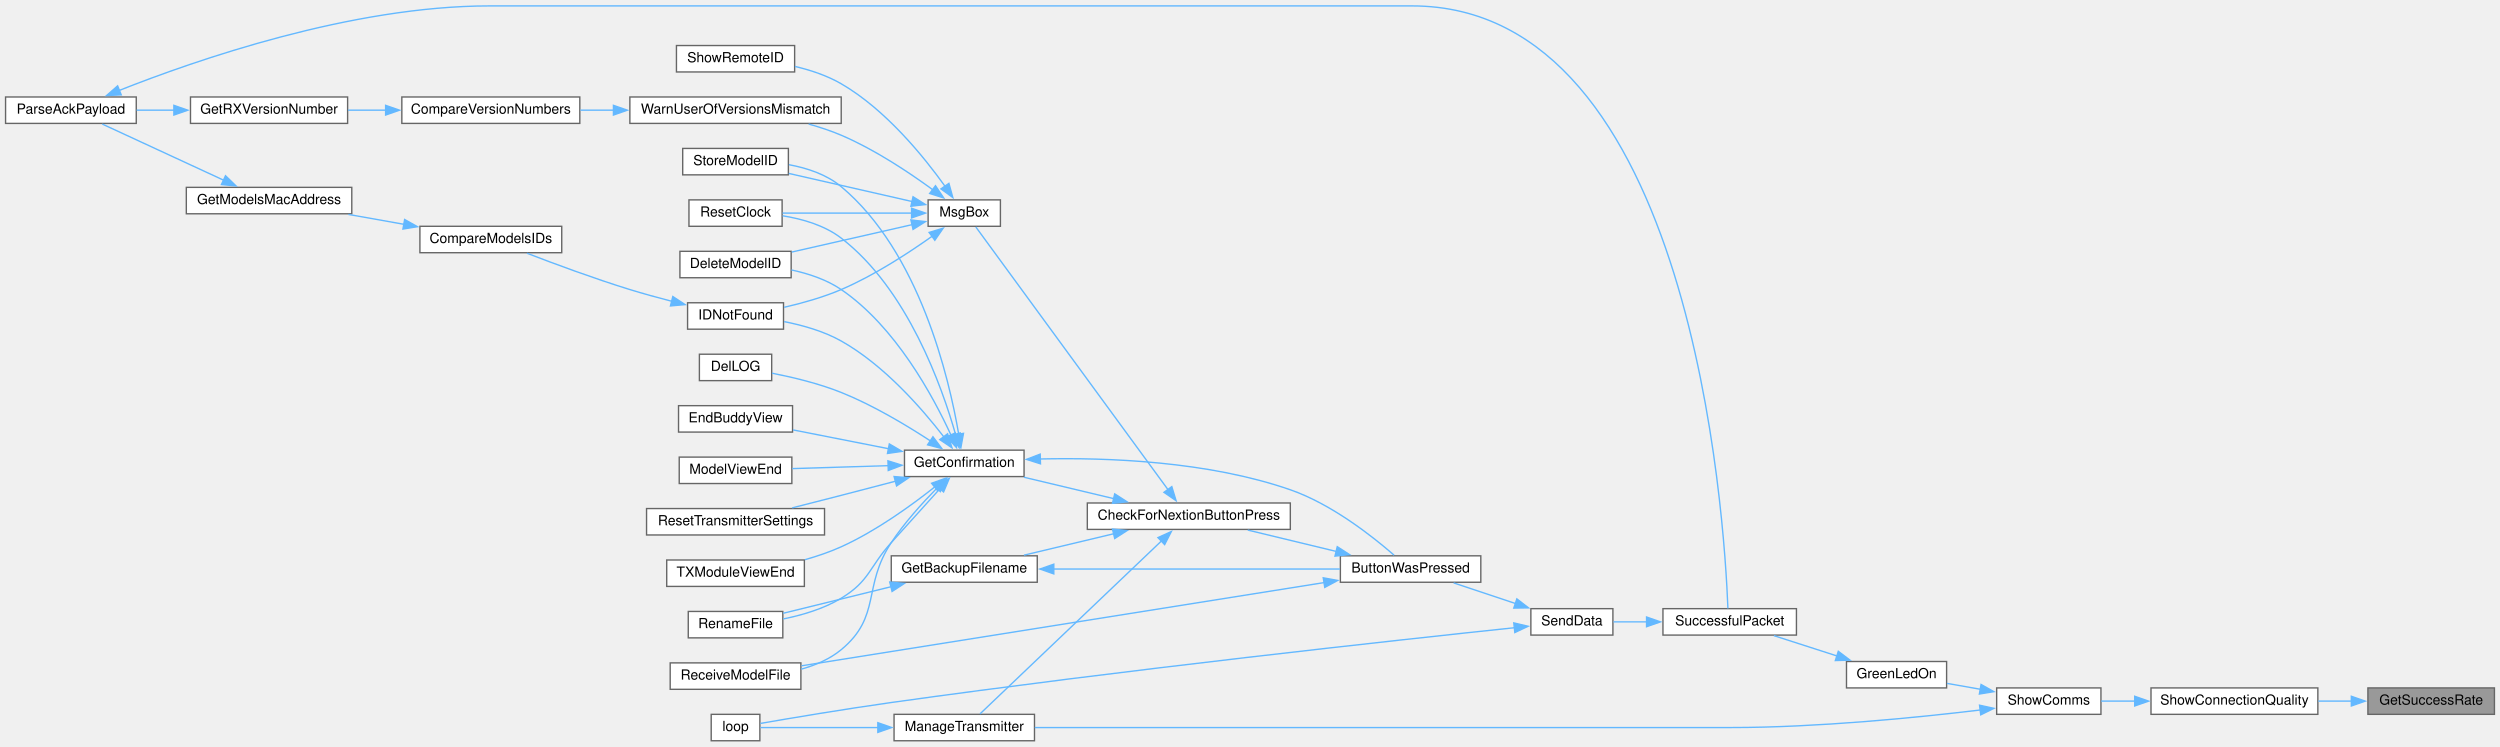
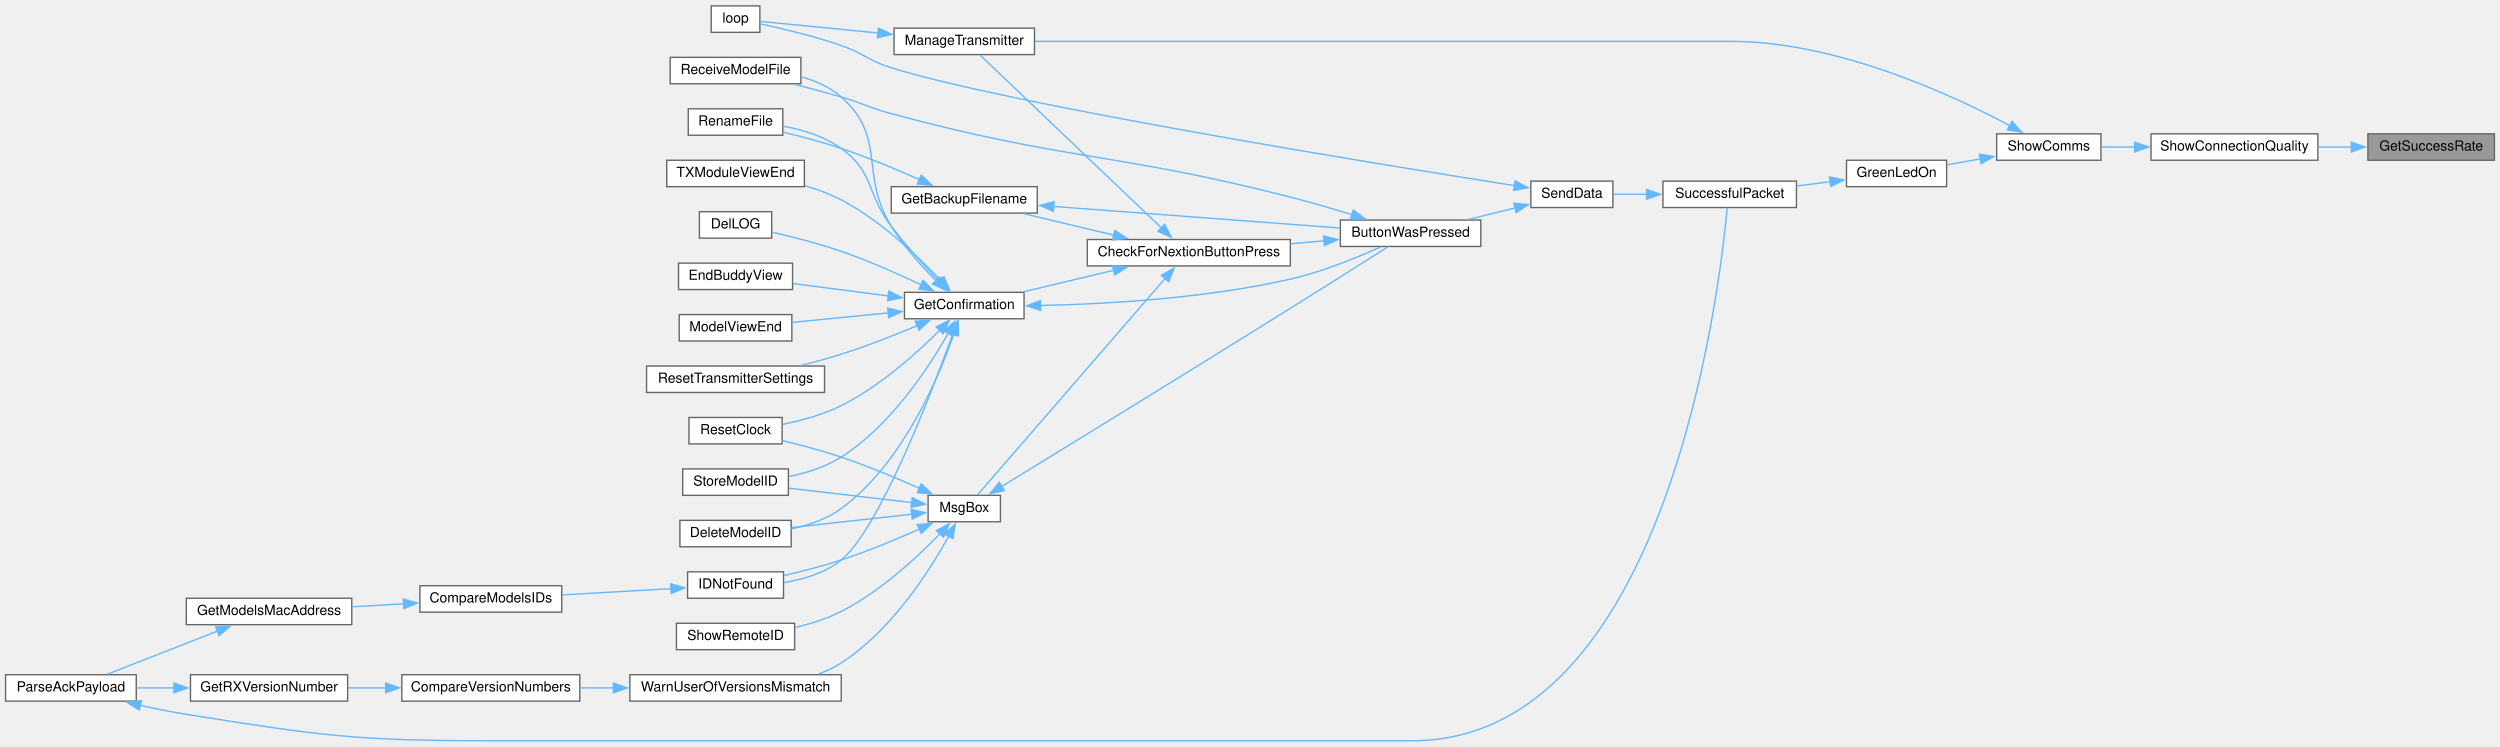
<svg xmlns="http://www.w3.org/2000/svg" xmlns:xlink="http://www.w3.org/1999/xlink" width="1798pt" height="537pt" viewBox="0.00 0.00 1798.00 536.50">
  <g id="graph0" class="graph" transform="scale(1 1) rotate(0) translate(4 532.5)">
    <g id="node1" class="node">
      <g id="a_node1">
        <a xlink:title=" ">
-           <polygon fill="#999999" stroke="#666666" points="1790,-38 1699,-38 1699,-19 1790,-19 1790,-38" />
-           <text text-anchor="middle" x="1744.5" y="-26" font-family="Helvetica,sans-Serif" font-size="10.00">GetSuccessRate</text>
+           <polygon fill="#999999" stroke="#666666" points="1790,-436.5 1699,-436.5 1699,-417.5 1790,-417.5 1790,-436.5" />
+           <text text-anchor="middle" x="1744.5" y="-424.5" font-family="Helvetica,sans-Serif" font-size="10.00">GetSuccessRate</text>
        </a>
      </g>
    </g>
    <g id="node2" class="node">
      <g id="a_node2">
        <a xlink:href="Utilities_8h.html#a77e9a1ed6c347897af1e92db48c68b77" target="_top" xlink:title=" ">
-           <polygon fill="white" stroke="#666666" points="1663,-38 1543,-38 1543,-19 1663,-19 1663,-38" />
-           <text text-anchor="middle" x="1603" y="-26" font-family="Helvetica,sans-Serif" font-size="10.00">ShowConnectionQuality</text>
+           <polygon fill="white" stroke="#666666" points="1663,-436.5 1543,-436.5 1543,-417.5 1663,-417.5 1663,-436.5" />
+           <text text-anchor="middle" x="1603" y="-424.5" font-family="Helvetica,sans-Serif" font-size="10.00">ShowConnectionQuality</text>
        </a>
      </g>
    </g>
    <g id="edge1" class="edge">
-       <path fill="none" stroke="#63b8ff" d="M1687.27,-28.5C1679.39,-28.5 1671.27,-28.5 1663.33,-28.5" />
-       <polygon fill="#63b8ff" stroke="#63b8ff" points="1687.08,-32 1697.08,-28.5 1687.08,-25 1687.08,-32" />
+       <path fill="none" stroke="#63b8ff" d="M1687.27,-427C1679.39,-427 1671.27,-427 1663.33,-427" />
+       <polygon fill="#63b8ff" stroke="#63b8ff" points="1687.08,-430.5 1697.08,-427 1687.08,-423.5 1687.08,-430.5" />
    </g>
    <g id="node3" class="node">
      <g id="a_node3">
        <a xlink:href="TransmitterCode_2src_2main_8cpp.html#a5d3a46c21927cf7a3031a1e68e0b7b48" target="_top" xlink:title="SHOW COMMS.">
-           <polygon fill="white" stroke="#666666" points="1507,-38 1432,-38 1432,-19 1507,-19 1507,-38" />
-           <text text-anchor="middle" x="1469.5" y="-26" font-family="Helvetica,sans-Serif" font-size="10.00">ShowComms</text>
+           <polygon fill="white" stroke="#666666" points="1507,-436.5 1432,-436.5 1432,-417.5 1507,-417.5 1507,-436.5" />
+           <text text-anchor="middle" x="1469.5" y="-424.5" font-family="Helvetica,sans-Serif" font-size="10.00">ShowComms</text>
        </a>
      </g>
    </g>
    <g id="edge2" class="edge">
-       <path fill="none" stroke="#63b8ff" d="M1531.38,-28.5C1523.02,-28.5 1514.76,-28.5 1507.16,-28.5" />
-       <polygon fill="#63b8ff" stroke="#63b8ff" points="1531.28,-32 1541.28,-28.5 1531.28,-25 1531.28,-32" />
+       <path fill="none" stroke="#63b8ff" d="M1531.38,-427C1523.02,-427 1514.76,-427 1507.16,-427" />
+       <polygon fill="#63b8ff" stroke="#63b8ff" points="1531.28,-430.5 1541.28,-427 1531.28,-423.5 1531.28,-430.5" />
    </g>
    <g id="node4" class="node">
      <g id="a_node4">
        <a xlink:href="TransmitterCode_2src_2main_8cpp.html#a62e53eb9359c32b666e3386d62c57037" target="_top" xlink:title=" ">
-           <polygon fill="white" stroke="#666666" points="1396,-57 1324,-57 1324,-38 1396,-38 1396,-57" />
-           <text text-anchor="middle" x="1360" y="-45" font-family="Helvetica,sans-Serif" font-size="10.00">GreenLedOn</text>
+           <polygon fill="white" stroke="#666666" points="1396,-417.5 1324,-417.5 1324,-398.5 1396,-398.5 1396,-417.5" />
+           <text text-anchor="middle" x="1360" y="-405.5" font-family="Helvetica,sans-Serif" font-size="10.00">GreenLedOn</text>
        </a>
      </g>
    </g>
    <g id="edge3" class="edge">
-       <path fill="none" stroke="#63b8ff" d="M1420.27,-37.03C1412.18,-38.45 1403.93,-39.91 1396.25,-41.27" />
-       <polygon fill="#63b8ff" stroke="#63b8ff" points="1420.78,-40.49 1430.01,-35.3 1419.56,-33.6 1420.78,-40.49" />
+       <path fill="none" stroke="#63b8ff" d="M1420.27,-418.47C1412.18,-417.05 1403.93,-415.59 1396.25,-414.23" />
+       <polygon fill="#63b8ff" stroke="#63b8ff" points="1419.56,-421.9 1430.01,-420.2 1420.78,-415.01 1419.56,-421.9" />
    </g>
    <g id="node25" class="node">
      <g id="a_node25">
        <a xlink:href="TransmitterCode_2src_2main_8cpp.html#a558ea014e230b7caa54ce5a37ad29b22" target="_top" xlink:title=" ">
-           <polygon fill="white" stroke="#666666" points="740,-19 639,-19 639,0 740,0 740,-19" />
-           <text text-anchor="middle" x="689.5" y="-7" font-family="Helvetica,sans-Serif" font-size="10.00">ManageTransmitter</text>
-         </a>
-       </g>
-     </g>
-     <g id="edge42" class="edge">
-       <path fill="none" stroke="#63b8ff" d="M1420.12,-22.11C1374.14,-16.59 1302.98,-9.5 1241,-9.5 1241,-9.5 1241,-9.5 1009.5,-9.5 914.24,-9.5 802.99,-9.5 740.23,-9.5" />
-       <polygon fill="#63b8ff" stroke="#63b8ff" points="1419.68,-25.58 1430.04,-23.32 1420.54,-18.63 1419.68,-25.58" />
+           <polygon fill="white" stroke="#666666" points="740,-512.5 639,-512.5 639,-493.5 740,-493.5 740,-512.5" />
+           <text text-anchor="middle" x="689.5" y="-500.5" font-family="Helvetica,sans-Serif" font-size="10.00">ManageTransmitter</text>
+         </a>
+       </g>
+     </g>
+     <g id="edge43" class="edge">
+       <path fill="none" stroke="#63b8ff" d="M1441.56,-442.33C1399.93,-464.53 1316.85,-503 1241,-503 1241,-503 1241,-503 1009.5,-503 914.24,-503 802.99,-503 740.23,-503" />
+       <polygon fill="#63b8ff" stroke="#63b8ff" points="1443.02,-445.52 1450.13,-437.66 1439.67,-439.37 1443.02,-445.52" />
    </g>
    <g id="node5" class="node">
      <g id="a_node5">
        <a xlink:href="transceiver_8h.html#a1c11bb6771548de7d96723045b922620" target="_top" xlink:title=" ">
-           <polygon fill="white" stroke="#666666" points="1288,-95 1192,-95 1192,-76 1288,-76 1288,-95" />
-           <text text-anchor="middle" x="1240" y="-83" font-family="Helvetica,sans-Serif" font-size="10.00">SuccessfulPacket</text>
+           <polygon fill="white" stroke="#666666" points="1288,-402.5 1192,-402.5 1192,-383.5 1288,-383.5 1288,-402.5" />
+           <text text-anchor="middle" x="1240" y="-390.5" font-family="Helvetica,sans-Serif" font-size="10.00">SuccessfulPacket</text>
        </a>
      </g>
    </g>
    <g id="edge4" class="edge">
-       <path fill="none" stroke="#63b8ff" d="M1317.42,-60.89C1302.4,-65.73 1285.73,-71.1 1271.8,-75.58" />
-       <polygon fill="#63b8ff" stroke="#63b8ff" points="1318.11,-64.34 1326.56,-57.95 1315.96,-57.68 1318.11,-64.34" />
+       <path fill="none" stroke="#63b8ff" d="M1312.27,-402.06C1304.35,-401.05 1296.11,-400.01 1288.17,-399" />
+       <polygon fill="#63b8ff" stroke="#63b8ff" points="1311.73,-405.52 1322.09,-403.31 1312.62,-398.58 1311.73,-405.52" />
    </g>
    <g id="node6" class="node">
      <g id="a_node6">
        <a xlink:href="transceiver_8h.html#a049bfb836e7aa4a3a48a1a4bd225fafc" target="_top" xlink:title=" ">
-           <polygon fill="white" stroke="#666666" points="1156,-95 1097,-95 1097,-76 1156,-76 1156,-95" />
-           <text text-anchor="middle" x="1126.5" y="-83" font-family="Helvetica,sans-Serif" font-size="10.00">SendData</text>
+           <polygon fill="white" stroke="#666666" points="1156,-402.5 1097,-402.5 1097,-383.5 1156,-383.5 1156,-402.5" />
+           <text text-anchor="middle" x="1126.5" y="-390.5" font-family="Helvetica,sans-Serif" font-size="10.00">SendData</text>
        </a>
      </g>
    </g>
    <g id="edge5" class="edge">
-       <path fill="none" stroke="#63b8ff" d="M1180.39,-85.5C1172.07,-85.5 1163.83,-85.5 1156.43,-85.5" />
-       <polygon fill="#63b8ff" stroke="#63b8ff" points="1180.2,-89 1190.2,-85.5 1180.2,-82 1180.2,-89" />
+       <path fill="none" stroke="#63b8ff" d="M1180.39,-393C1172.07,-393 1163.83,-393 1156.43,-393" />
+       <polygon fill="#63b8ff" stroke="#63b8ff" points="1180.2,-396.5 1190.2,-393 1180.2,-389.5 1180.2,-396.5" />
    </g>
    <g id="node7" class="node">
      <g id="a_node7">
        <a xlink:href="TransmitterCode_2src_2main_8cpp.html#a804fdbdd5eab4c596bbe8a23eecbe4d5" target="_top" xlink:title=" ">
-           <polygon fill="white" stroke="#666666" points="1061,-133 960,-133 960,-114 1061,-114 1061,-133" />
-           <text text-anchor="middle" x="1010.5" y="-121" font-family="Helvetica,sans-Serif" font-size="10.00">ButtonWasPressed</text>
+           <polygon fill="white" stroke="#666666" points="1061,-374.5 960,-374.5 960,-355.5 1061,-355.5 1061,-374.5" />
+           <text text-anchor="middle" x="1010.5" y="-362.5" font-family="Helvetica,sans-Serif" font-size="10.00">ButtonWasPressed</text>
        </a>
      </g>
    </g>
    <g id="edge6" class="edge">
-       <path fill="none" stroke="#63b8ff" d="M1085.97,-98.68C1071.36,-103.55 1055.07,-108.98 1041.45,-113.52" />
-       <polygon fill="#63b8ff" stroke="#63b8ff" points="1086.92,-102.05 1095.3,-95.57 1084.7,-95.41 1086.92,-102.05" />
+       <path fill="none" stroke="#63b8ff" d="M1085.73,-383.23C1074.77,-380.54 1062.88,-377.62 1051.88,-374.92" />
+       <polygon fill="#63b8ff" stroke="#63b8ff" points="1084.72,-386.59 1095.26,-385.57 1086.39,-379.79 1084.72,-386.59" />
    </g>
    <g id="node26" class="node">
      <g id="a_node26">
        <a xlink:href="TransmitterCode_2src_2main_8cpp.html#ad3cb30894c94eb016e98bdcaa899ac86" target="_top" xlink:title=" ">
-           <polygon fill="white" stroke="#666666" points="542.5,-19 507.5,-19 507.5,0 542.5,0 542.5,-19" />
-           <text text-anchor="middle" x="525" y="-7" font-family="Helvetica,sans-Serif" font-size="10.00">loop</text>
-         </a>
-       </g>
-     </g>
-     <g id="edge41" class="edge">
-       <path fill="none" stroke="#63b8ff" d="M1085.29,-81.31C1001.67,-72.47 803.03,-50.81 637,-27.5 603.55,-22.8 564.62,-16.24 542.89,-12.47" />
-       <polygon fill="#63b8ff" stroke="#63b8ff" points="1084.72,-84.77 1095.03,-82.34 1085.45,-77.81 1084.72,-84.77" />
+           <polygon fill="white" stroke="#666666" points="542.5,-528.5 507.5,-528.5 507.5,-509.5 542.5,-509.5 542.5,-528.5" />
+           <text text-anchor="middle" x="525" y="-516.5" font-family="Helvetica,sans-Serif" font-size="10.00">loop</text>
+         </a>
+       </g>
+     </g>
+     <g id="edge42" class="edge">
+       <path fill="none" stroke="#63b8ff" d="M1085.31,-399.24C984.22,-415.14 721.5,-457.75 637,-484 620.28,-489.19 617.55,-494.27 601,-500 581.45,-506.76 558.28,-512.27 542.92,-515.58" />
+       <polygon fill="#63b8ff" stroke="#63b8ff" points="1085.7,-402.72 1095.04,-397.72 1084.61,-395.81 1085.7,-402.72" />
    </g>
    <g id="node8" class="node">
      <g id="a_node8">
        <a xlink:href="Utilities_8h.html#afb7c85cac4aa89fd998ed81c330374d2" target="_top" xlink:title=" ">
-           <polygon fill="white" stroke="#666666" points="924,-171 778,-171 778,-152 924,-152 924,-171" />
-           <text text-anchor="middle" x="851" y="-159" font-family="Helvetica,sans-Serif" font-size="10.00">CheckForNextionButtonPress</text>
+           <polygon fill="white" stroke="#666666" points="924,-360.5 778,-360.5 778,-341.5 924,-341.5 924,-360.5" />
+           <text text-anchor="middle" x="851" y="-348.5" font-family="Helvetica,sans-Serif" font-size="10.00">CheckForNextionButtonPress</text>
        </a>
      </g>
    </g>
    <g id="edge7" class="edge">
-       <path fill="none" stroke="#63b8ff" d="M956.94,-136.18C936.25,-141.17 912.83,-146.82 893.38,-151.52" />
-       <polygon fill="#63b8ff" stroke="#63b8ff" points="957.75,-139.59 966.65,-133.84 956.11,-132.78 957.75,-139.59" />
+       <path fill="none" stroke="#63b8ff" d="M948.32,-359.56C940.43,-358.86 932.29,-358.14 924.24,-357.42" />
+       <polygon fill="#63b8ff" stroke="#63b8ff" points="947.89,-363.04 958.16,-360.44 948.51,-356.06 947.89,-363.04" />
    </g>
    <g id="node20" class="node">
      <g id="a_node20">
        <a xlink:href="ModelExchange_8h.html#ab7c9edf843c732d7fe296564f39bc0dc" target="_top" xlink:title="RECEIVE A MODEL FILE.">
-           <polygon fill="white" stroke="#666666" points="572,-56 478,-56 478,-37 572,-37 572,-56" />
-           <text text-anchor="middle" x="525" y="-44" font-family="Helvetica,sans-Serif" font-size="10.00">ReceiveModelFile</text>
-         </a>
-       </g>
-     </g>
-     <g id="edge40" class="edge">
-       <path fill="none" stroke="#63b8ff" d="M948.38,-113.77C850.38,-98.16 660.21,-67.87 572.44,-53.9" />
-       <polygon fill="#63b8ff" stroke="#63b8ff" points="947.66,-117.2 958.08,-115.31 948.76,-110.28 947.66,-117.2" />
+           <polygon fill="white" stroke="#666666" points="572,-491.5 478,-491.5 478,-472.5 572,-472.5 572,-491.5" />
+           <text text-anchor="middle" x="525" y="-479.5" font-family="Helvetica,sans-Serif" font-size="10.00">ReceiveModelFile</text>
+         </a>
+       </g>
+     </g>
+     <g id="edge41" class="edge">
+       <path fill="none" stroke="#63b8ff" d="M968.42,-378.3C954.4,-382.63 938.59,-387.27 924,-391 797.76,-423.32 762.8,-417.01 637,-451 620.72,-455.4 617.19,-458.26 601,-463 590.17,-466.17 578.37,-469.31 567.41,-472.09" />
+       <polygon fill="#63b8ff" stroke="#63b8ff" points="969.27,-381.7 977.77,-375.38 967.18,-375.02 969.27,-381.7" />
    </g>
    <g id="node9" class="node">
      <g id="a_node9">
        <a xlink:href="TransmitterCode_2src_2main_8cpp.html#a641d6dab68ec7b2a8a32492aac55bc1c" target="_top" xlink:title=" ">
-           <polygon fill="white" stroke="#666666" points="742,-133 637,-133 637,-114 742,-114 742,-133" />
-           <text text-anchor="middle" x="689.5" y="-121" font-family="Helvetica,sans-Serif" font-size="10.00">GetBackupFilename</text>
+           <polygon fill="white" stroke="#666666" points="742,-398.5 637,-398.5 637,-379.5 742,-379.5 742,-398.5" />
+           <text text-anchor="middle" x="689.5" y="-386.5" font-family="Helvetica,sans-Serif" font-size="10.00">GetBackupFilename</text>
        </a>
      </g>
    </g>
    <g id="edge8" class="edge">
-       <path fill="none" stroke="#63b8ff" d="M797.07,-148.89C776.04,-143.88 752.2,-138.2 732.4,-133.48" />
-       <polygon fill="#63b8ff" stroke="#63b8ff" points="796.08,-152.25 806.62,-151.17 797.7,-145.44 796.08,-152.25" />
+       <path fill="none" stroke="#63b8ff" d="M797.07,-363.61C776.04,-368.62 752.2,-374.3 732.4,-379.02" />
+       <polygon fill="#63b8ff" stroke="#63b8ff" points="797.7,-367.06 806.62,-361.33 796.08,-360.25 797.7,-367.06" />
    </g>
    <g id="node11" class="node">
      <g id="a_node11">
        <a xlink:href="TransmitterCode_2src_2main_8cpp.html#a6506bf72e0dd9e9ce480156b47625bff" target="_top" xlink:title=" ">
-           <polygon fill="white" stroke="#666666" points="732.5,-209 646.5,-209 646.5,-190 732.5,-190 732.5,-209" />
-           <text text-anchor="middle" x="689.5" y="-197" font-family="Helvetica,sans-Serif" font-size="10.00">GetConfirmation</text>
+           <polygon fill="white" stroke="#666666" points="732.5,-322.5 646.5,-322.5 646.5,-303.5 732.5,-303.5 732.5,-322.5" />
+           <text text-anchor="middle" x="689.5" y="-310.5" font-family="Helvetica,sans-Serif" font-size="10.00">GetConfirmation</text>
        </a>
      </g>
    </g>
    <g id="edge11" class="edge">
-       <path fill="none" stroke="#63b8ff" d="M797.07,-174.11C776.04,-179.12 752.2,-184.8 732.4,-189.52" />
-       <polygon fill="#63b8ff" stroke="#63b8ff" points="797.7,-177.56 806.62,-171.83 796.08,-170.75 797.7,-177.56" />
+       <path fill="none" stroke="#63b8ff" d="M797.07,-338.39C776.04,-333.38 752.2,-327.7 732.4,-322.98" />
+       <polygon fill="#63b8ff" stroke="#63b8ff" points="796.08,-341.75 806.62,-340.67 797.7,-334.94 796.08,-341.75" />
    </g>
    <g id="edge28" class="edge">
-       <path fill="none" stroke="#63b8ff" d="M831.41,-143.79C797.63,-111.59 727.2,-44.48 700.8,-19.31" />
-       <polygon fill="#63b8ff" stroke="#63b8ff" points="828.79,-146.12 838.44,-150.48 833.61,-141.05 828.79,-146.12" />
+       <path fill="none" stroke="#63b8ff" d="M831.41,-368.71C797.63,-400.91 727.2,-468.02 700.8,-493.19" />
+       <polygon fill="#63b8ff" stroke="#63b8ff" points="833.61,-371.45 838.44,-362.02 828.79,-366.38 833.61,-371.45" />
    </g>
    <g id="node27" class="node">
      <g id="a_node27">
        <a xlink:href="TransmitterCode_2src_2main_8cpp.html#a6f5b0f1e4ca75768c16c4dd93f92a8de" target="_top" xlink:title=" ">
-           <polygon fill="white" stroke="#666666" points="715.5,-389 663.5,-389 663.5,-370 715.5,-370 715.5,-389" />
-           <text text-anchor="middle" x="689.5" y="-377" font-family="Helvetica,sans-Serif" font-size="10.00">MsgBox</text>
+           <polygon fill="white" stroke="#666666" points="715.5,-176.5 663.5,-176.5 663.5,-157.5 715.5,-157.5 715.5,-176.5" />
+           <text text-anchor="middle" x="689.5" y="-164.5" font-family="Helvetica,sans-Serif" font-size="10.00">MsgBox</text>
        </a>
      </g>
    </g>
    <g id="edge30" class="edge">
-       <path fill="none" stroke="#63b8ff" d="M836,-180.63C803.25,-225.4 722.53,-335.73 697.81,-369.51" />
-       <polygon fill="#63b8ff" stroke="#63b8ff" points="838.76,-182.79 841.84,-172.65 833.11,-178.66 838.76,-182.79" />
+       <path fill="none" stroke="#63b8ff" d="M833.91,-332.43C800.52,-293.92 724.7,-206.46 699.12,-176.94" />
+       <polygon fill="#63b8ff" stroke="#63b8ff" points="831.24,-334.7 840.43,-339.96 836.53,-330.11 831.24,-334.7" />
    </g>
    <g id="edge9" class="edge">
-       <path fill="none" stroke="#63b8ff" d="M753.68,-123.5C814.13,-123.5 904.1,-123.5 959.66,-123.5" />
-       <polygon fill="#63b8ff" stroke="#63b8ff" points="753.89,-120 743.89,-123.5 753.89,-127 753.89,-120" />
+       <path fill="none" stroke="#63b8ff" d="M753.68,-384.25C814.13,-379.7 904.1,-372.93 959.66,-368.75" />
+       <polygon fill="#63b8ff" stroke="#63b8ff" points="753.59,-380.74 743.88,-384.98 754.12,-387.72 753.59,-380.74" />
    </g>
    <g id="node10" class="node">
      <g id="a_node10">
        <a xlink:href="TransmitterCode_2src_2main_8cpp.html#a9d94366336f1e5fd43edb9c24bec5821" target="_top" xlink:title=" ">
-           <polygon fill="white" stroke="#666666" points="559,-93 491,-93 491,-74 559,-74 559,-93" />
-           <text text-anchor="middle" x="525" y="-81" font-family="Helvetica,sans-Serif" font-size="10.00">RenameFile</text>
+           <polygon fill="white" stroke="#666666" points="559,-454.5 491,-454.5 491,-435.5 559,-435.5 559,-454.5" />
+           <text text-anchor="middle" x="525" y="-442.5" font-family="Helvetica,sans-Serif" font-size="10.00">RenameFile</text>
        </a>
      </g>
    </g>
    <g id="edge10" class="edge">
-       <path fill="none" stroke="#63b8ff" d="M636.96,-110.81C611.53,-104.55 581.61,-97.19 559.24,-91.68" />
-       <polygon fill="#63b8ff" stroke="#63b8ff" points="635.9,-114.16 646.44,-113.15 637.57,-107.36 635.9,-114.16" />
+       <path fill="none" stroke="#63b8ff" d="M657.45,-403.49C640.92,-410.86 620.11,-419.58 601,-426 587.5,-430.53 572.32,-434.57 559.17,-437.74" />
+       <polygon fill="#63b8ff" stroke="#63b8ff" points="658.58,-406.82 666.25,-399.51 655.7,-400.44 658.58,-406.82" />
    </g>
    <g id="edge12" class="edge">
-       <path fill="none" stroke="#63b8ff" d="M744.16,-202.65C792.53,-203.76 864.91,-201.04 924,-180.5 953.83,-170.13 983.28,-146.85 998.62,-133.47" />
-       <polygon fill="#63b8ff" stroke="#63b8ff" points="744.32,-199.16 734.22,-202.36 744.11,-206.15 744.32,-199.16" />
+       <path fill="none" stroke="#63b8ff" d="M744.12,-313.02C791.88,-314.06 863.38,-318.14 924,-332 946.96,-337.25 971.95,-347.46 988.94,-355.14" />
+       <polygon fill="#63b8ff" stroke="#63b8ff" points="744.38,-309.52 734.32,-312.85 744.26,-316.52 744.38,-309.52" />
    </g>
    <g id="edge23" class="edge">
-       <path fill="none" stroke="#63b8ff" d="M672.08,-181.35C661.96,-170.15 648.72,-155.5 637,-142.5 620.98,-124.74 621.48,-114.86 601,-102.5 588.47,-94.93 573.01,-90.37 559.39,-87.62" />
-       <polygon fill="#63b8ff" stroke="#63b8ff" points="669.43,-183.63 678.73,-188.7 674.62,-178.94 669.43,-183.63" />
+       <path fill="none" stroke="#63b8ff" d="M670.93,-330.9C660.59,-341.82 647.51,-356.26 637,-370 619.02,-393.5 625.02,-408.72 601,-426 588.9,-434.71 573.19,-439.44 559.28,-442" />
+       <polygon fill="#63b8ff" stroke="#63b8ff" points="673.4,-333.38 677.82,-323.75 668.36,-328.53 673.4,-333.38" />
    </g>
    <g id="node12" class="node">
      <g id="a_node12">
        <a xlink:href="TransmitterCode_2src_2main_8cpp.html#ac45477c637c975e13189e2988c8813b3" target="_top" xlink:title=" ">
-           <polygon fill="white" stroke="#666666" points="565,-352 485,-352 485,-333 565,-333 565,-352" />
-           <text text-anchor="middle" x="525" y="-340" font-family="Helvetica,sans-Serif" font-size="10.00">DeleteModelID</text>
+           <polygon fill="white" stroke="#666666" points="565,-158.5 485,-158.5 485,-139.5 565,-139.5 565,-158.5" />
+           <text text-anchor="middle" x="525" y="-146.5" font-family="Helvetica,sans-Serif" font-size="10.00">DeleteModelID</text>
        </a>
      </g>
    </g>
    <g id="edge13" class="edge">
-       <path fill="none" stroke="#63b8ff" d="M680.03,-219.65C667.18,-247.66 640.07,-297.9 601,-324.5 590.49,-331.66 577.45,-335.98 565.2,-338.59" />
-       <polygon fill="#63b8ff" stroke="#63b8ff" points="683.08,-221.41 683.91,-210.85 676.67,-218.59 683.08,-221.41" />
+       <path fill="none" stroke="#63b8ff" d="M682.11,-292.71C670.98,-260.81 644.94,-199.25 601,-167 590.64,-159.39 577.5,-154.96 565.13,-152.39" />
+       <polygon fill="#63b8ff" stroke="#63b8ff" points="678.7,-293.54 685.17,-301.93 685.34,-291.33 678.7,-293.54" />
    </g>
    <g id="node13" class="node">
      <g id="a_node13">
        <a xlink:href="TransmitterCode_2src_2main_8cpp.html#a53d438145d004c3b053f245f494f4284" target="_top" xlink:title=" ">
-           <polygon fill="white" stroke="#666666" points="551,-278 499,-278 499,-259 551,-259 551,-278" />
-           <text text-anchor="middle" x="525" y="-266" font-family="Helvetica,sans-Serif" font-size="10.00">DelLOG</text>
+           <polygon fill="white" stroke="#666666" points="551,-380.5 499,-380.5 499,-361.5 551,-361.5 551,-380.5" />
+           <text text-anchor="middle" x="525" y="-368.5" font-family="Helvetica,sans-Serif" font-size="10.00">DelLOG</text>
        </a>
      </g>
    </g>
    <g id="edge14" class="edge">
-       <path fill="none" stroke="#63b8ff" d="M665.42,-215.47C648.31,-226.68 624.05,-241.25 601,-250.5 584.97,-256.93 566.05,-261.45 551.22,-264.36" />
-       <polygon fill="#63b8ff" stroke="#63b8ff" points="666.98,-218.64 673.35,-210.17 663.09,-212.82 666.98,-218.64" />
+       <path fill="none" stroke="#63b8ff" d="M658.52,-327.9C641.86,-335.78 620.59,-345.21 601,-352 584.76,-357.63 566.01,-362.38 551.32,-365.72" />
+       <polygon fill="#63b8ff" stroke="#63b8ff" points="659.88,-331.13 667.37,-323.64 656.84,-324.82 659.88,-331.13" />
    </g>
    <g id="node14" class="node">
      <g id="a_node14">
        <a xlink:href="TransmitterCode_2src_2main_8cpp.html#a16c65917a148c7f6c17babf11e977b69" target="_top" xlink:title=" ">
-           <polygon fill="white" stroke="#666666" points="566,-241 484,-241 484,-222 566,-222 566,-241" />
-           <text text-anchor="middle" x="525" y="-229" font-family="Helvetica,sans-Serif" font-size="10.00">EndBuddyView</text>
+           <polygon fill="white" stroke="#666666" points="566,-343.5 484,-343.5 484,-324.5 566,-324.5 566,-343.5" />
+           <text text-anchor="middle" x="525" y="-331.5" font-family="Helvetica,sans-Serif" font-size="10.00">EndBuddyView</text>
        </a>
      </g>
    </g>
    <g id="edge15" class="edge">
-       <path fill="none" stroke="#63b8ff" d="M635.19,-210C612.8,-214.41 587.17,-219.45 566.38,-223.55" />
-       <polygon fill="#63b8ff" stroke="#63b8ff" points="635.61,-213.48 644.74,-208.12 634.26,-206.61 635.61,-213.48" />
+       <path fill="none" stroke="#63b8ff" d="M634.89,-319.93C612.56,-322.81 587.08,-326.11 566.38,-328.78" />
+       <polygon fill="#63b8ff" stroke="#63b8ff" points="635.26,-323.41 644.73,-318.66 634.36,-316.47 635.26,-323.41" />
    </g>
    <g id="node15" class="node">
      <g id="a_node15">
        <a xlink:href="ModelMatch_8h.html#afdd42b1130d38073be1c2025af855879" target="_top" xlink:title=" ">
-           <polygon fill="white" stroke="#666666" points="559.5,-315 490.5,-315 490.5,-296 559.5,-296 559.5,-315" />
-           <text text-anchor="middle" x="525" y="-303" font-family="Helvetica,sans-Serif" font-size="10.00">IDNotFound</text>
+           <polygon fill="white" stroke="#666666" points="559.5,-121.5 490.5,-121.5 490.5,-102.5 559.5,-102.5 559.5,-121.5" />
+           <text text-anchor="middle" x="525" y="-109.5" font-family="Helvetica,sans-Serif" font-size="10.00">IDNotFound</text>
        </a>
      </g>
    </g>
    <g id="edge16" class="edge">
-       <path fill="none" stroke="#63b8ff" d="M674.73,-218.63C659.13,-238.85 631.85,-270.17 601,-287.5 588.51,-294.52 573.36,-298.81 559.95,-301.44" />
-       <polygon fill="#63b8ff" stroke="#63b8ff" points="677.5,-220.77 680.68,-210.66 671.89,-216.58 677.5,-220.77" />
+       <path fill="none" stroke="#63b8ff" d="M681.22,-292.41C665.6,-249.34 628.1,-151.92 601,-130 589.44,-120.65 573.81,-116.03 559.8,-113.79" />
+       <polygon fill="#63b8ff" stroke="#63b8ff" points="677.92,-293.57 684.58,-301.8 684.51,-291.21 677.92,-293.57" />
    </g>
    <g id="node19" class="node">
      <g id="a_node19">
        <a xlink:href="TransmitterCode_2src_2main_8cpp.html#ae9f91b9da28f2e1e2fb126961f03c31c" target="_top" xlink:title=" ">
-           <polygon fill="white" stroke="#666666" points="565.5,-204 484.5,-204 484.5,-185 565.5,-185 565.5,-204" />
-           <text text-anchor="middle" x="525" y="-192" font-family="Helvetica,sans-Serif" font-size="10.00">ModelViewEnd</text>
+           <polygon fill="white" stroke="#666666" points="565.5,-306.5 484.5,-306.5 484.5,-287.5 565.5,-287.5 565.5,-306.5" />
+           <text text-anchor="middle" x="525" y="-294.5" font-family="Helvetica,sans-Serif" font-size="10.00">ModelViewEnd</text>
        </a>
      </g>
    </g>
    <g id="edge21" class="edge">
-       <path fill="none" stroke="#63b8ff" d="M634.8,-197.85C612.29,-197.16 586.59,-196.36 565.82,-195.73" />
-       <polygon fill="#63b8ff" stroke="#63b8ff" points="634.61,-201.34 644.72,-198.15 634.83,-194.35 634.61,-201.34" />
+       <path fill="none" stroke="#63b8ff" d="M634.8,-307.71C612.29,-305.5 586.59,-302.97 565.82,-300.92" />
+       <polygon fill="#63b8ff" stroke="#63b8ff" points="634.43,-311.19 644.72,-308.69 635.11,-304.23 634.43,-311.19" />
    </g>
    <g id="edge22" class="edge">
-       <path fill="none" stroke="#63b8ff" d="M669.86,-181.7C659.34,-171 646.45,-156.74 637,-142.5 616.11,-111.03 630.12,-89.57 601,-65.5 592.82,-58.74 582.55,-54.34 572.25,-51.49" />
-       <polygon fill="#63b8ff" stroke="#63b8ff" points="667.37,-184.15 676.94,-188.7 672.29,-179.18 667.37,-184.15" />
+       <path fill="none" stroke="#63b8ff" d="M669.11,-330.96C658.54,-341.53 645.85,-355.63 637,-370 613.76,-407.74 634.18,-433.62 601,-463 592.96,-470.12 582.61,-474.65 572.2,-477.51" />
+       <polygon fill="#63b8ff" stroke="#63b8ff" points="671.52,-333.5 676.26,-324.02 666.65,-328.47 671.52,-333.5" />
    </g>
    <g id="node21" class="node">
      <g id="a_node21">
        <a xlink:href="TransmitterCode_2src_2main_8cpp.html#a75875d66db3193e4034c3768c175f8ef" target="_top" xlink:title=" ">
-           <polygon fill="white" stroke="#666666" points="558.5,-389 491.5,-389 491.5,-370 558.5,-370 558.5,-389" />
-           <text text-anchor="middle" x="525" y="-377" font-family="Helvetica,sans-Serif" font-size="10.00">ResetClock</text>
+           <polygon fill="white" stroke="#666666" points="558.5,-232.5 491.5,-232.5 491.5,-213.5 558.5,-213.5 558.5,-232.5" />
+           <text text-anchor="middle" x="525" y="-220.5" font-family="Helvetica,sans-Serif" font-size="10.00">ResetClock</text>
        </a>
      </g>
    </g>
    <g id="edge24" class="edge">
-       <path fill="none" stroke="#63b8ff" d="M683.32,-220.05C673.46,-254.78 648.6,-324.9 601,-361.5 589.01,-370.72 572.99,-375.31 558.83,-377.56" />
-       <polygon fill="#63b8ff" stroke="#63b8ff" points="686.59,-221.38 685.8,-210.81 679.83,-219.56 686.59,-221.38" />
+       <path fill="none" stroke="#63b8ff" d="M672.2,-295.64C655.77,-279.15 628.89,-254.89 601,-241 587.93,-234.49 572.4,-230.26 558.86,-227.55" />
+       <polygon fill="#63b8ff" stroke="#63b8ff" points="669.26,-297.64 678.74,-302.37 674.28,-292.76 669.26,-297.64" />
    </g>
    <g id="node22" class="node">
      <g id="a_node22">
        <a xlink:href="TransmitterCode_2src_2main_8cpp.html#a5c7f22bae35d5d6df9d54fe79dbb8401" target="_top" xlink:title=" ">
-           <polygon fill="white" stroke="#666666" points="589,-167 461,-167 461,-148 589,-148 589,-167" />
-           <text text-anchor="middle" x="525" y="-155" font-family="Helvetica,sans-Serif" font-size="10.00">ResetTransmitterSettings</text>
+           <polygon fill="white" stroke="#666666" points="589,-269.5 461,-269.5 461,-250.5 589,-250.5 589,-269.5" />
+           <text text-anchor="middle" x="525" y="-257.5" font-family="Helvetica,sans-Serif" font-size="10.00">ResetTransmitterSettings</text>
        </a>
      </g>
    </g>
    <g id="edge25" class="edge">
-       <path fill="none" stroke="#63b8ff" d="M640.17,-186.71C627.43,-183.37 613.7,-179.78 601,-176.5 589.55,-173.55 577.12,-170.38 565.72,-167.49" />
-       <polygon fill="#63b8ff" stroke="#63b8ff" points="639.02,-190.03 649.59,-189.19 640.81,-183.26 639.02,-190.03" />
+       <path fill="none" stroke="#63b8ff" d="M655.59,-298.52C639.36,-291.72 619.37,-283.84 601,-278 591.81,-275.08 581.86,-272.37 572.3,-270" />
+       <polygon fill="#63b8ff" stroke="#63b8ff" points="654.2,-301.73 664.77,-302.43 656.94,-295.29 654.2,-301.73" />
    </g>
    <g id="node23" class="node">
      <g id="a_node23">
        <a xlink:href="TransmitterCode_2src_2main_8cpp.html#a3838aa0b33bb22d3b9934da05d2716d8" target="_top" xlink:title=" ">
-           <polygon fill="white" stroke="#666666" points="563,-426 487,-426 487,-407 563,-407 563,-426" />
-           <text text-anchor="middle" x="525" y="-414" font-family="Helvetica,sans-Serif" font-size="10.00">StoreModelID</text>
+           <polygon fill="white" stroke="#666666" points="563,-195.5 487,-195.5 487,-176.5 563,-176.5 563,-195.5" />
+           <text text-anchor="middle" x="525" y="-183.5" font-family="Helvetica,sans-Serif" font-size="10.00">StoreModelID</text>
        </a>
      </g>
    </g>
    <g id="edge26" class="edge">
-       <path fill="none" stroke="#63b8ff" d="M685.52,-220.34C678.56,-261.09 657.31,-351.45 601,-398.5 590.52,-407.26 576.48,-411.89 563.39,-414.3" />
-       <polygon fill="#63b8ff" stroke="#63b8ff" points="688.95,-221.09 687.04,-210.67 682.03,-220 688.95,-221.09" />
+       <path fill="none" stroke="#63b8ff" d="M677.95,-292.96C663.82,-268.14 636.37,-226.42 601,-204 589.8,-196.9 576.05,-192.6 563.39,-190" />
+       <polygon fill="#63b8ff" stroke="#63b8ff" points="674.87,-294.63 682.76,-301.71 681.01,-291.26 674.87,-294.63" />
    </g>
    <g id="node24" class="node">
      <g id="a_node24">
        <a xlink:href="TransmitterCode_2src_2main_8cpp.html#a3c55ef7c23759a89a86f6519569c4f7a" target="_top" xlink:title=" ">
-           <polygon fill="white" stroke="#666666" points="574.5,-130 475.5,-130 475.5,-111 574.5,-111 574.5,-130" />
-           <text text-anchor="middle" x="525" y="-118" font-family="Helvetica,sans-Serif" font-size="10.00">TXModuleViewEnd</text>
+           <polygon fill="white" stroke="#666666" points="574.5,-417.5 475.5,-417.5 475.5,-398.5 574.5,-398.5 574.5,-417.5" />
+           <text text-anchor="middle" x="525" y="-405.5" font-family="Helvetica,sans-Serif" font-size="10.00">TXModuleViewEnd</text>
        </a>
      </g>
    </g>
    <g id="edge27" class="edge">
-       <path fill="none" stroke="#63b8ff" d="M668.64,-182.84C651.66,-169.36 626.07,-150.83 601,-139.5 592.8,-135.79 583.75,-132.72 574.87,-130.21" />
-       <polygon fill="#63b8ff" stroke="#63b8ff" points="665.99,-185.19 675.96,-188.77 670.4,-179.75 665.99,-185.19" />
+       <path fill="none" stroke="#63b8ff" d="M672.62,-331C656.32,-348.37 629.4,-374.16 601,-389 592.91,-393.23 583.82,-396.56 574.84,-399.16" />
+       <polygon fill="#63b8ff" stroke="#63b8ff" points="674.94,-333.65 679.1,-323.91 669.77,-328.93 674.94,-333.65" />
    </g>
    <g id="node16" class="node">
      <g id="a_node16">
        <a xlink:href="ModelMatch_8h.html#af8fe429ceb65bf9d257a2a0f1c63eccb" target="_top" xlink:title=" ">
-           <polygon fill="white" stroke="#666666" points="400,-370 298,-370 298,-351 400,-351 400,-370" />
-           <text text-anchor="middle" x="349" y="-358" font-family="Helvetica,sans-Serif" font-size="10.00">CompareModelsIDs</text>
+           <polygon fill="white" stroke="#666666" points="400,-111.5 298,-111.5 298,-92.5 400,-92.5 400,-111.5" />
+           <text text-anchor="middle" x="349" y="-99.5" font-family="Helvetica,sans-Serif" font-size="10.00">CompareModelsIDs</text>
        </a>
      </g>
    </g>
    <g id="edge17" class="edge">
-       <path fill="none" stroke="#63b8ff" d="M479.2,-316.06C469.21,-318.64 458.7,-321.52 449,-324.5 423.48,-332.35 394.87,-342.96 374.99,-350.62" />
-       <polygon fill="#63b8ff" stroke="#63b8ff" points="479.89,-319.5 488.73,-313.67 478.18,-312.71 479.89,-319.5" />
+       <path fill="none" stroke="#63b8ff" d="M478.73,-109.4C454.71,-108.02 425.11,-106.32 400.36,-104.89" />
+       <polygon fill="#63b8ff" stroke="#63b8ff" points="478.34,-112.88 488.53,-109.96 478.74,-105.89 478.34,-112.88" />
    </g>
    <g id="node17" class="node">
      <g id="a_node17">
        <a xlink:href="ModelMatch_8h.html#a494cb4acb30856d1f53f08df1b80c41b" target="_top" xlink:title=" ">
-           <polygon fill="white" stroke="#666666" points="249,-398 130,-398 130,-379 249,-379 249,-398" />
-           <text text-anchor="middle" x="189.5" y="-386" font-family="Helvetica,sans-Serif" font-size="10.00">GetModelsMacAddress</text>
+           <polygon fill="white" stroke="#666666" points="249,-102.5 130,-102.5 130,-83.5 249,-83.5 249,-102.5" />
+           <text text-anchor="middle" x="189.5" y="-90.5" font-family="Helvetica,sans-Serif" font-size="10.00">GetModelsMacAddress</text>
        </a>
      </g>
    </g>
    <g id="edge18" class="edge">
-       <path fill="none" stroke="#63b8ff" d="M286.41,-371.45C273.28,-373.78 259.48,-376.24 246.57,-378.53" />
-       <polygon fill="#63b8ff" stroke="#63b8ff" points="287.01,-374.9 296.24,-369.7 285.78,-368.01 287.01,-374.9" />
+       <path fill="none" stroke="#63b8ff" d="M286.29,-98.47C274.14,-97.78 261.41,-97.05 249.35,-96.36" />
+       <polygon fill="#63b8ff" stroke="#63b8ff" points="286.04,-101.96 296.22,-99.04 286.44,-94.98 286.04,-101.96" />
    </g>
    <g id="node18" class="node">
      <g id="a_node18">
        <a xlink:href="TransmitterCode_2src_2main_8cpp.html#a694f4f5a0147f4dc29b0bc1a8951547d" target="_top" xlink:title=" ">
-           <polygon fill="white" stroke="#666666" points="94,-463 0,-463 0,-444 94,-444 94,-463" />
-           <text text-anchor="middle" x="47" y="-451" font-family="Helvetica,sans-Serif" font-size="10.00">ParseAckPayload</text>
+           <polygon fill="white" stroke="#666666" points="94,-47.5 0,-47.5 0,-28.5 94,-28.5 94,-47.5" />
+           <text text-anchor="middle" x="47" y="-35.5" font-family="Helvetica,sans-Serif" font-size="10.00">ParseAckPayload</text>
        </a>
      </g>
    </g>
    <g id="edge19" class="edge">
-       <path fill="none" stroke="#63b8ff" d="M156.83,-403.15C130.19,-415.48 92.83,-432.76 69.54,-443.53" />
-       <polygon fill="#63b8ff" stroke="#63b8ff" points="158.18,-406.38 165.79,-399.01 155.24,-400.03 158.18,-406.38" />
+       <path fill="none" stroke="#63b8ff" d="M152.6,-78.94C127.78,-69.23 95.38,-56.55 73.25,-47.89" />
+       <polygon fill="#63b8ff" stroke="#63b8ff" points="151.06,-82.1 161.65,-82.49 153.61,-75.58 151.06,-82.1" />
    </g>
    <g id="edge20" class="edge">
-       <path fill="none" stroke="#63b8ff" d="M81.71,-467.69C136.52,-489.43 248.8,-528.5 348,-528.5 1011.5,-528.5 1011.5,-528.5 1011.5,-528.5 1213.38,-528.5 1236.25,-159.95 1238.72,-95.16" />
-       <polygon fill="#63b8ff" stroke="#63b8ff" points="83.21,-464.52 72.63,-464.03 80.6,-471.01 83.21,-464.52" />
+       <path fill="none" stroke="#63b8ff" d="M96.79,-25.51C107.67,-23.06 119.18,-20.72 130,-19 226.06,-3.76 250.74,0 348,0 1011.5,0 1011.5,0 1011.5,0 1194.4,0 1232.64,-322.77 1238.2,-383.29" />
+       <polygon fill="#63b8ff" stroke="#63b8ff" points="96.17,-22.06 87.22,-27.74 97.76,-28.88 96.17,-22.06" />
    </g>
    <g id="edge29" class="edge">
-       <path fill="none" stroke="#63b8ff" d="M627.49,-9.5C597.2,-9.5 562.9,-9.5 542.94,-9.5" />
-       <polygon fill="#63b8ff" stroke="#63b8ff" points="627.35,-13 637.35,-9.5 627.35,-6 627.35,-13" />
+       <path fill="none" stroke="#63b8ff" d="M627.49,-509.01C597.2,-511.99 562.9,-515.37 542.94,-517.33" />
+       <polygon fill="#63b8ff" stroke="#63b8ff" points="627.75,-512.5 637.36,-508.04 627.06,-505.53 627.75,-512.5" />
    </g>
    <g id="edge31" class="edge">
-       <path fill="none" stroke="#63b8ff" d="M651.96,-371.18C626.22,-365.32 591.8,-357.48 565.44,-351.48" />
-       <polygon fill="#63b8ff" stroke="#63b8ff" points="651.11,-374.58 661.63,-373.38 652.66,-367.75 651.11,-374.58" />
+       <path fill="none" stroke="#63b8ff" d="M716.37,-182.83C759.49,-209.24 848.79,-264.06 924,-311 948.57,-326.34 976.99,-344.34 994.09,-355.19" />
+       <polygon fill="#63b8ff" stroke="#63b8ff" points="718.32,-179.92 707.96,-177.68 714.66,-185.89 718.32,-179.92" />
    </g>
    <g id="edge32" class="edge">
-       <path fill="none" stroke="#63b8ff" d="M666.47,-362.91C649.39,-350.75 624.71,-334.66 601,-324.5 588.04,-318.95 573.09,-314.75 559.97,-311.74" />
-       <polygon fill="#63b8ff" stroke="#63b8ff" points="664.21,-365.6 674.36,-368.65 668.33,-359.94 664.21,-365.6" />
+       <path fill="none" stroke="#63b8ff" d="M651.96,-162.95C626.22,-160.1 591.8,-156.29 565.44,-153.37" />
+       <polygon fill="#63b8ff" stroke="#63b8ff" points="651.28,-166.4 661.61,-164.02 652.05,-159.44 651.28,-166.4" />
    </g>
    <g id="edge33" class="edge">
-       <path fill="none" stroke="#63b8ff" d="M651.82,-379.5C623.87,-379.5 585.73,-379.5 558.79,-379.5" />
-       <polygon fill="#63b8ff" stroke="#63b8ff" points="651.6,-383 661.6,-379.5 651.6,-376 651.6,-383" />
-     </g>
-     <g id="edge35" class="edge">
-       <path fill="none" stroke="#63b8ff" d="M652.03,-387.8C625.58,-393.83 589.92,-401.95 563.28,-408.01" />
-       <polygon fill="#63b8ff" stroke="#63b8ff" points="652.66,-391.25 661.63,-385.62 651.11,-384.42 652.66,-391.25" />
+       <path fill="none" stroke="#63b8ff" d="M657.48,-152.41C640.96,-145.02 620.15,-136.3 601,-130 587.77,-125.65 572.91,-121.86 559.93,-118.9" />
+       <polygon fill="#63b8ff" stroke="#63b8ff" points="655.73,-155.46 666.28,-156.41 658.62,-149.08 655.73,-155.46" />
+     </g>
+     <g id="edge34" class="edge">
+       <path fill="none" stroke="#63b8ff" d="M657.45,-181.49C640.92,-188.86 620.11,-197.58 601,-204 587.38,-208.58 572.04,-212.65 558.8,-215.83" />
+       <polygon fill="#63b8ff" stroke="#63b8ff" points="658.58,-184.82 666.25,-177.51 655.7,-178.44 658.58,-184.82" />
+     </g>
+     <g id="edge36" class="edge">
+       <path fill="none" stroke="#63b8ff" d="M651.67,-171.31C625.26,-174.39 589.8,-178.54 563.28,-181.64" />
+       <polygon fill="#63b8ff" stroke="#63b8ff" points="652.08,-174.78 661.61,-170.14 651.27,-167.83 652.08,-174.78" />
    </g>
    <g id="node28" class="node">
      <g id="a_node28">
        <a xlink:href="ModelExchange_8h.html#ac36bdea2efcd030a336293af16f5dc09" target="_top" xlink:title=" ">
-           <polygon fill="white" stroke="#666666" points="567.5,-500 482.5,-500 482.5,-481 567.5,-481 567.5,-500" />
-           <text text-anchor="middle" x="525" y="-488" font-family="Helvetica,sans-Serif" font-size="10.00">ShowRemoteID</text>
-         </a>
-       </g>
-     </g>
-     <g id="edge34" class="edge">
-       <path fill="none" stroke="#63b8ff" d="M675.66,-398.78C660.41,-420.12 632.97,-453.95 601,-472.5 590.92,-478.35 579.03,-482.3 567.73,-484.97" />
-       <polygon fill="#63b8ff" stroke="#63b8ff" points="678.46,-400.88 681.27,-390.67 672.7,-396.9 678.46,-400.88" />
+           <polygon fill="white" stroke="#666666" points="567.5,-84.5 482.5,-84.5 482.5,-65.5 567.5,-65.5 567.5,-84.5" />
+           <text text-anchor="middle" x="525" y="-72.5" font-family="Helvetica,sans-Serif" font-size="10.00">ShowRemoteID</text>
+         </a>
+       </g>
+     </g>
+     <g id="edge35" class="edge">
+       <path fill="none" stroke="#63b8ff" d="M672.3,-149.14C655.93,-132.18 629.11,-107.24 601,-93 590.73,-87.8 578.89,-84.06 567.7,-81.39" />
+       <polygon fill="#63b8ff" stroke="#63b8ff" points="669.42,-151.19 678.82,-156.07 674.52,-146.39 669.42,-151.19" />
    </g>
    <g id="node29" class="node">
      <g id="a_node29">
        <a xlink:href="TransmitterCode_2src_2main_8cpp.html#a7d321cdde32c31b15ca1080fda6743c8" target="_top" xlink:title=" ">
-           <polygon fill="white" stroke="#666666" points="601,-463 449,-463 449,-444 601,-444 601,-463" />
-           <text text-anchor="middle" x="525" y="-451" font-family="Helvetica,sans-Serif" font-size="10.00">WarnUserOfVersionsMismatch</text>
-         </a>
-       </g>
-     </g>
-     <g id="edge36" class="edge">
-       <path fill="none" stroke="#63b8ff" d="M666.85,-396.28C649.81,-408.74 625,-425.28 601,-435.5 593.61,-438.65 585.56,-441.31 577.57,-443.54" />
-       <polygon fill="#63b8ff" stroke="#63b8ff" points="668.8,-399.19 674.71,-390.4 664.61,-393.58 668.8,-399.19" />
+           <polygon fill="white" stroke="#666666" points="601,-47.5 449,-47.5 449,-28.5 601,-28.5 601,-47.5" />
+           <text text-anchor="middle" x="525" y="-35.5" font-family="Helvetica,sans-Serif" font-size="10.00">WarnUserOfVersionsMismatch</text>
+         </a>
+       </g>
+     </g>
+     <g id="edge37" class="edge">
+       <path fill="none" stroke="#63b8ff" d="M678.44,-147.31C664.53,-122.13 637.01,-79.05 601,-56 595.92,-52.75 590.32,-50.09 584.52,-47.91" />
+       <polygon fill="#63b8ff" stroke="#63b8ff" points="675.2,-148.67 682.99,-155.85 681.38,-145.38 675.2,-148.67" />
    </g>
    <g id="node30" class="node">
      <g id="a_node30">
        <a xlink:href="TransmitterCode_2src_2main_8cpp.html#ad496cd10d726d7c5757d01a922c2aa25" target="_top" xlink:title=" ">
-           <polygon fill="white" stroke="#666666" points="413,-463 285,-463 285,-444 413,-444 413,-463" />
-           <text text-anchor="middle" x="349" y="-451" font-family="Helvetica,sans-Serif" font-size="10.00">CompareVersionNumbers</text>
-         </a>
-       </g>
-     </g>
-     <g id="edge37" class="edge">
-       <path fill="none" stroke="#63b8ff" d="M437.34,-453.5C429.28,-453.5 421.22,-453.5 413.43,-453.5" />
-       <polygon fill="#63b8ff" stroke="#63b8ff" points="437.18,-457 447.18,-453.5 437.18,-450 437.18,-457" />
+           <polygon fill="white" stroke="#666666" points="413,-47.5 285,-47.5 285,-28.5 413,-28.5 413,-47.5" />
+           <text text-anchor="middle" x="349" y="-35.5" font-family="Helvetica,sans-Serif" font-size="10.00">CompareVersionNumbers</text>
+         </a>
+       </g>
+     </g>
+     <g id="edge38" class="edge">
+       <path fill="none" stroke="#63b8ff" d="M437.34,-38C429.28,-38 421.22,-38 413.43,-38" />
+       <polygon fill="#63b8ff" stroke="#63b8ff" points="437.18,-41.5 447.18,-38 437.18,-34.5 437.18,-41.5" />
    </g>
    <g id="node31" class="node">
      <g id="a_node31">
        <a xlink:href="TransmitterCode_2src_2main_8cpp.html#a4f813935d8fe58355228cbbf25e12f96" target="_top" xlink:title=" ">
-           <polygon fill="white" stroke="#666666" points="246,-463 133,-463 133,-444 246,-444 246,-463" />
-           <text text-anchor="middle" x="189.5" y="-451" font-family="Helvetica,sans-Serif" font-size="10.00">GetRXVersionNumber</text>
-         </a>
-       </g>
-     </g>
-     <g id="edge38" class="edge">
-       <path fill="none" stroke="#63b8ff" d="M273.38,-453.5C264.26,-453.5 255.07,-453.5 246.3,-453.5" />
-       <polygon fill="#63b8ff" stroke="#63b8ff" points="273.33,-457 283.33,-453.5 273.33,-450 273.33,-457" />
+           <polygon fill="white" stroke="#666666" points="246,-47.5 133,-47.5 133,-28.5 246,-28.5 246,-47.5" />
+           <text text-anchor="middle" x="189.5" y="-35.5" font-family="Helvetica,sans-Serif" font-size="10.00">GetRXVersionNumber</text>
+         </a>
+       </g>
    </g>
    <g id="edge39" class="edge">
-       <path fill="none" stroke="#63b8ff" d="M121.13,-453.5C112.03,-453.5 102.87,-453.5 94.26,-453.5" />
-       <polygon fill="#63b8ff" stroke="#63b8ff" points="121.05,-457 131.05,-453.5 121.05,-450 121.05,-457" />
+       <path fill="none" stroke="#63b8ff" d="M273.38,-38C264.26,-38 255.07,-38 246.3,-38" />
+       <polygon fill="#63b8ff" stroke="#63b8ff" points="273.33,-41.5 283.33,-38 273.33,-34.5 273.33,-41.5" />
+     </g>
+     <g id="edge40" class="edge">
+       <path fill="none" stroke="#63b8ff" d="M121.13,-38C112.03,-38 102.87,-38 94.26,-38" />
+       <polygon fill="#63b8ff" stroke="#63b8ff" points="121.05,-41.5 131.05,-38 121.05,-34.5 121.05,-41.5" />
    </g>
  </g>
</svg>
